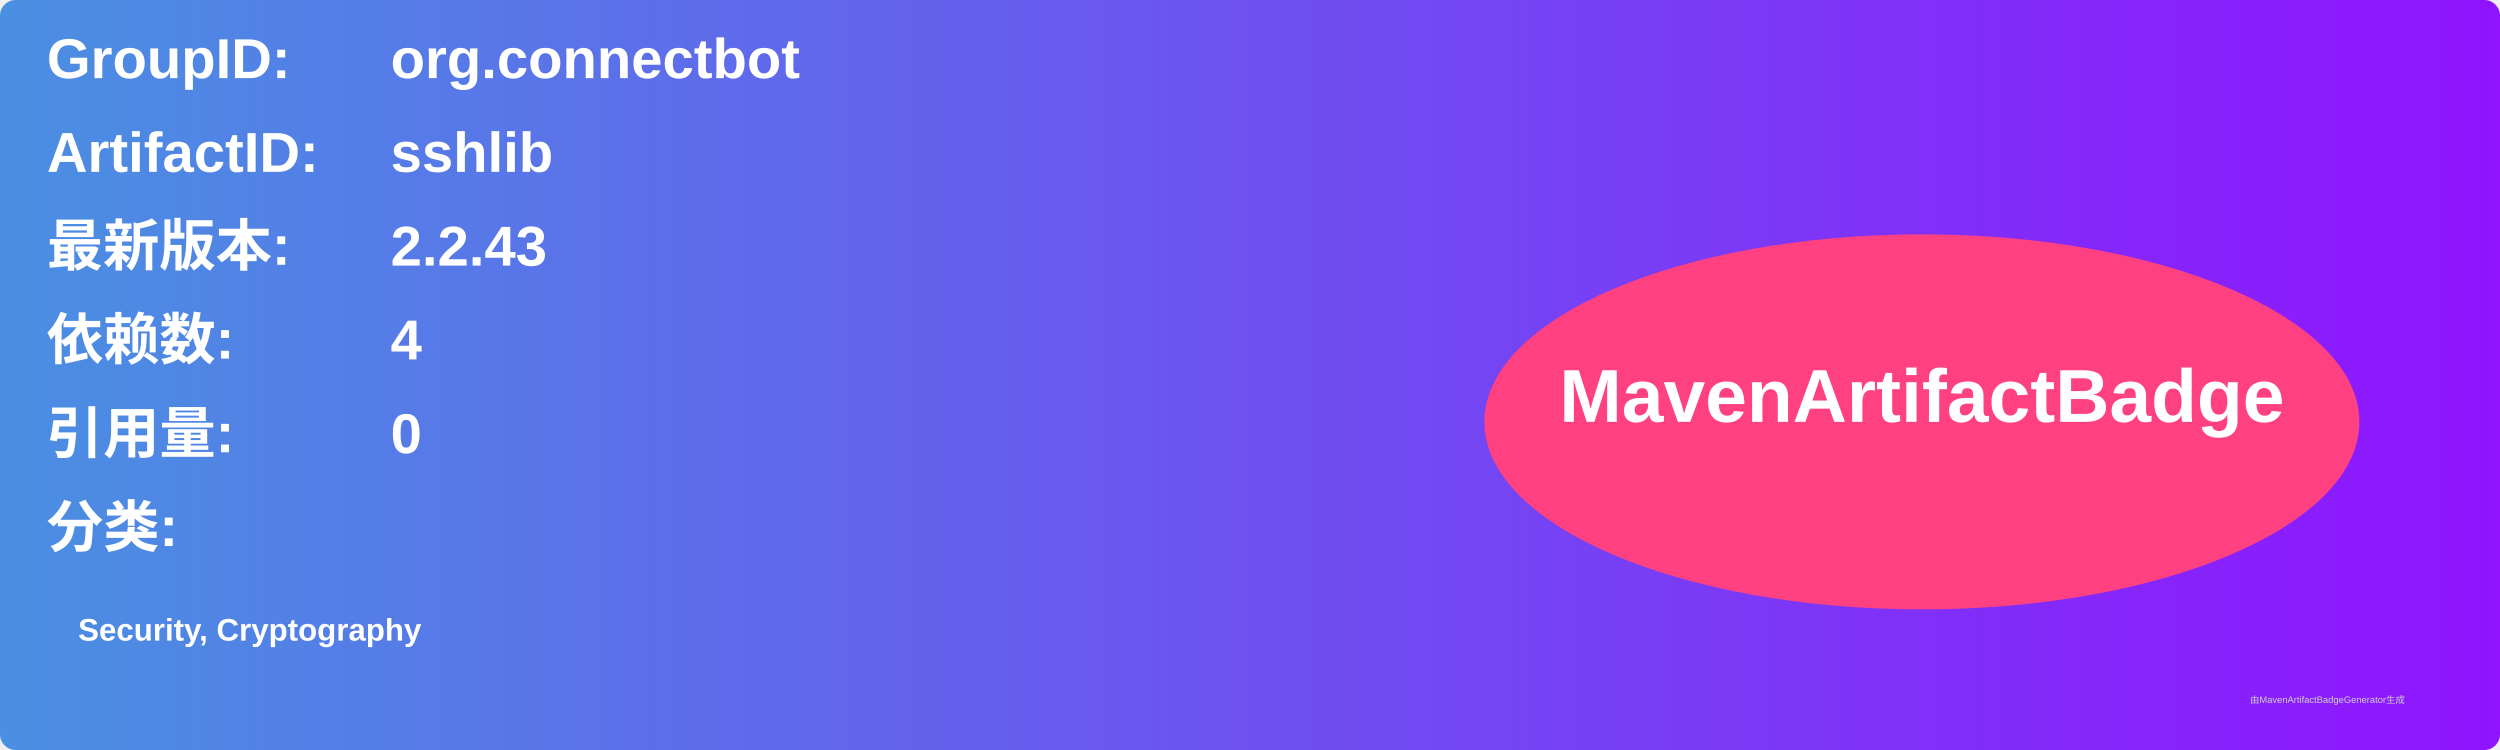
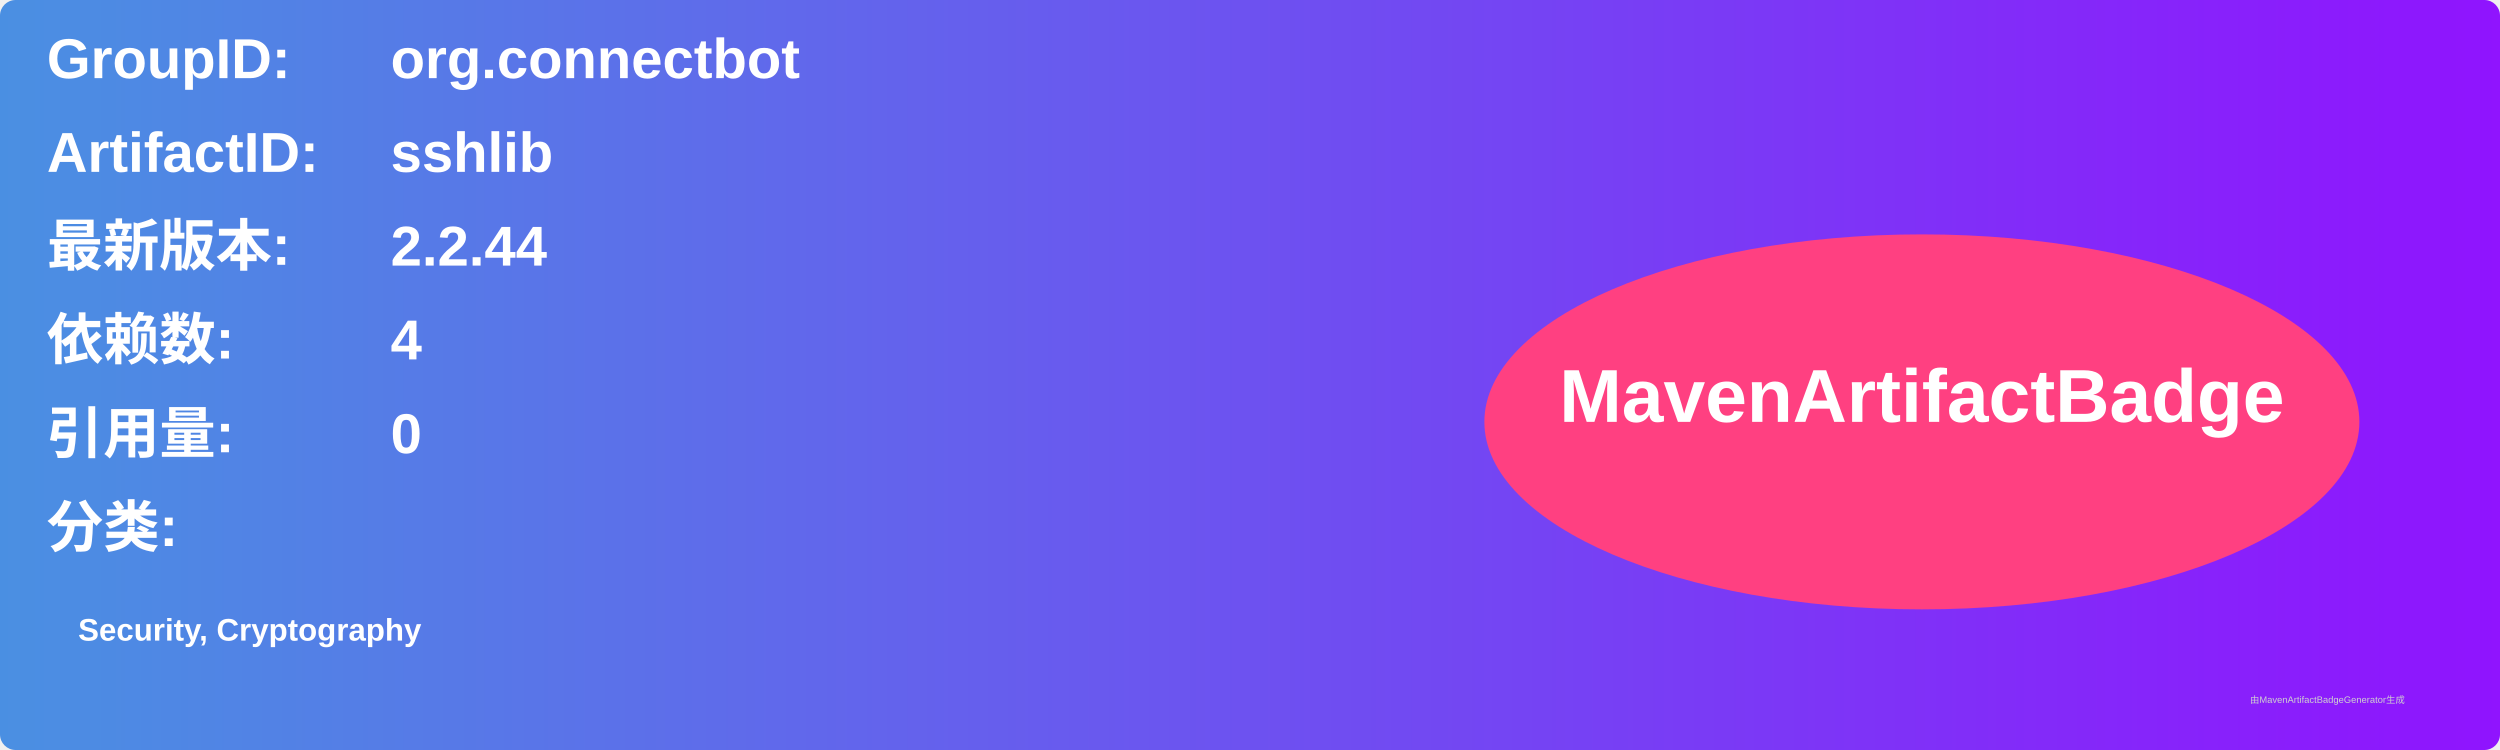
<svg xmlns="http://www.w3.org/2000/svg" width="800" height="240" viewBox="0 0 800 240">
  <linearGradient id="grad" x1="0%" y1="0%" x2="100%" y2="0%">
    <stop offset="0%" stop-color="#4a90e2" />
    <stop offset="100%" stop-color="#9013fe" />
  </linearGradient>
  <rect width="100%" height="100%" rx="5" ry="5" fill="url(#grad)" />
  <g transform="translate(15, 15)">
    <text x="0" y="10" font-family="Arial" font-size="18" fill="white" font-weight="bold" width="260">GroupID:</text>
    <text x="110" y="10" font-family="Arial" font-size="18" fill="white" font-weight="bold" width="460">org.connectbot</text>
    <text x="0" y="40" font-family="Arial" font-size="18" fill="white" font-weight="bold" width="260">ArtifactID:</text>
    <text x="110" y="40" font-family="Arial" font-size="18" fill="white" font-weight="bold" width="460">sshlib</text>
    <text x="0" y="70" font-family="Arial" font-size="18" fill="white" font-weight="bold">最新版本:</text>
    <text x="110" y="70" font-family="Arial" font-size="18" fill="white" font-weight="bold">
-       <tspan font-weight="bold">2.2.43</tspan>
+       <tspan font-weight="bold">2.2.44</tspan>
    </text>
    <text x="0" y="100" font-family="Arial" font-size="18" fill="white" font-weight="bold">依赖数: </text>
    <text x="110" y="100" font-family="Arial" font-size="18" fill="white">
      <tspan font-weight="bold">4</tspan>
    </text>
    <text x="0" y="130" font-family="Arial" font-size="18" fill="white" font-weight="bold">引用量: </text>
    <text x="110" y="130" font-family="Arial" font-size="18" fill="white">
      <tspan font-weight="bold">0</tspan>
    </text>
    <text x="0" y="160" font-family="Arial" font-size="18" fill="white" font-weight="bold">分类:</text>
    <text x="10" y="190" font-family="Arial" font-size="10" fill="white">
      <tspan font-weight="bold">Security, Cryptography</tspan>
    </text>
    <ellipse cx="600" cy="120" rx="140" ry="60" fill="#ff4081" />
    <text x="600" y="120" text-anchor="middle" font-family="Arial" font-size="24" fill="white" font-weight="bold">MavenArtifactBadge</text>
  </g>
  <text x="720" y="225" font-family="Arial" font-size="3" fill="#d0d0d0">由MavenArtifactBadgeGenerator生成</text>
</svg>
